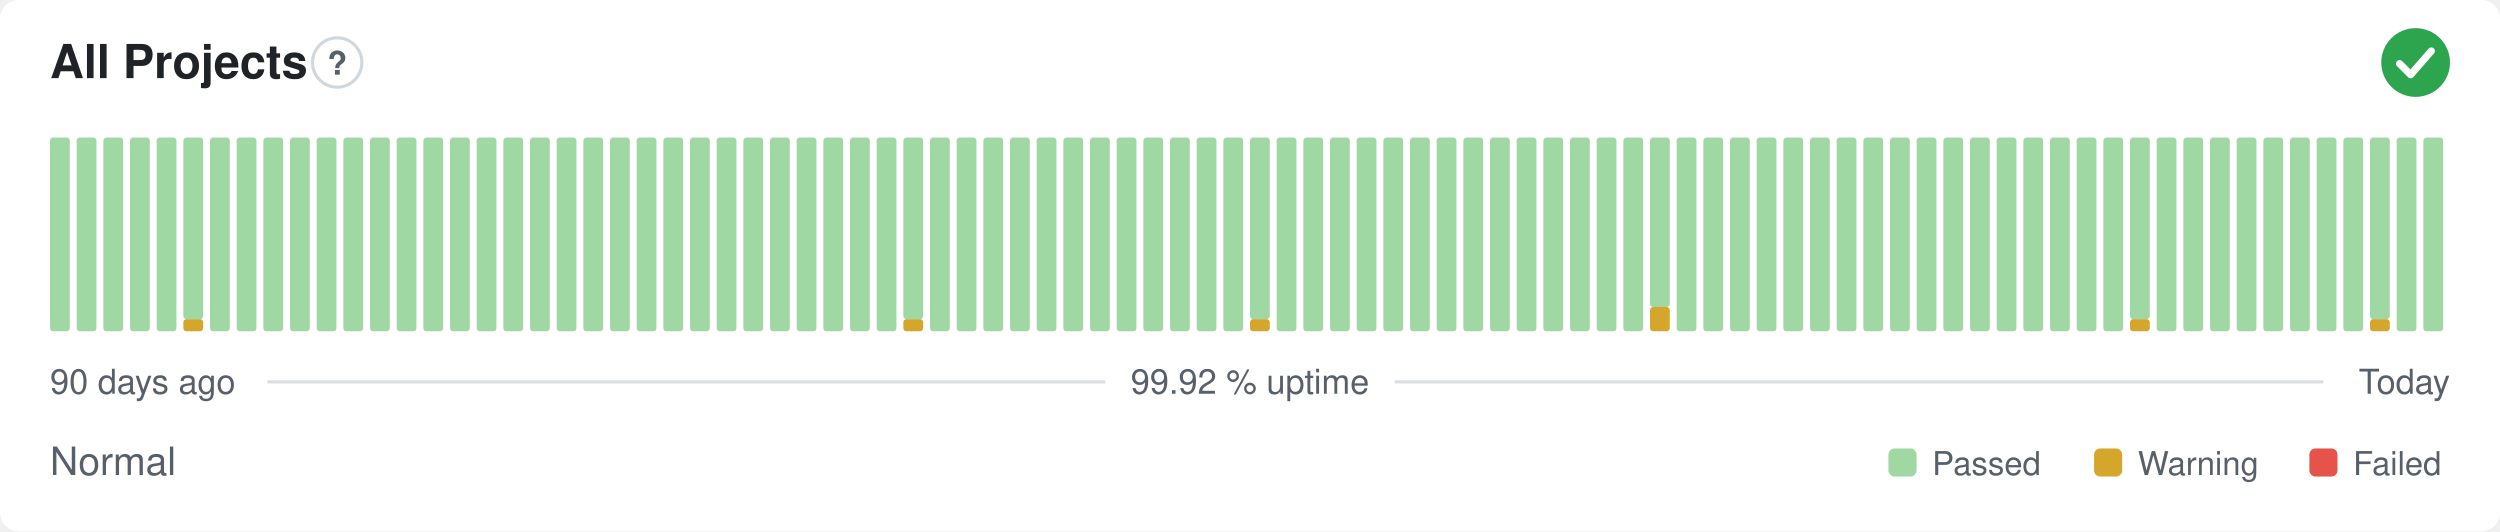
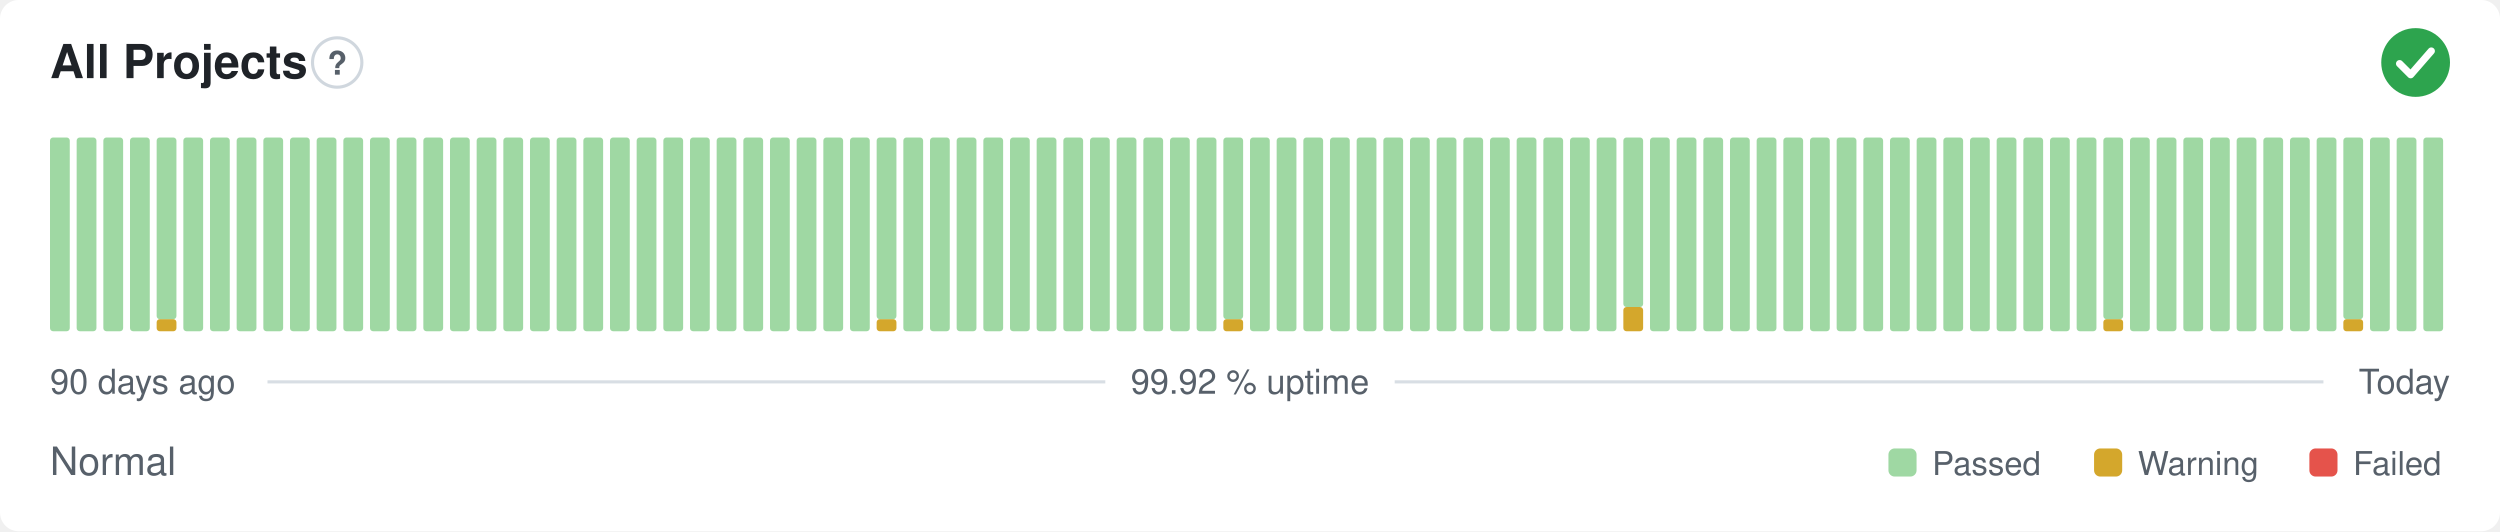
<svg xmlns="http://www.w3.org/2000/svg" width="800" height="170" viewBox="0 0 800 170" role="img" aria-label="All Projects: Normal, 99.92 % uptime over the last 90 days" font-family="-apple-system,BlinkMacSystemFont,'Segoe UI',Helvetica,Arial,sans-serif">
  <style>
    @media (prefers-color-scheme: dark) {
      .bg { fill: #0d1117 }
      .title { fill: #e6edf3 }
      .muted { fill: #8b949e }
      .hint { stroke: #30363d }
      .rule { stroke: #30363d }
      .nodata { fill: #21262d }
    }
  </style>
  <rect class="bg" width="800" height="170" rx="6" fill="#ffffff" />
  <text class="title" x="16" y="25" font-size="15" font-weight="600" fill="#1f2328">All Projects</text>
  <circle class="hint" cx="107.9" cy="20" r="7.9" fill="none" stroke="#d0d7de" stroke-width="1" />
  <text class="muted" x="107.9" y="23.9" text-anchor="middle" font-size="10.4" font-weight="700" fill="#57606a">?</text>
  <circle cx="773" cy="20" r="11" fill="#2da44e" />
  <path d="M767.87 20.37l3.54 3.54 6.60 -7.58" fill="none" stroke="#fff" stroke-width="2.31" stroke-linecap="round" stroke-linejoin="round" />
  <rect x="16.00" y="44.00" width="6.33" height="62.00" rx="1" fill="#9fd8a3" />
  <rect x="24.53" y="44.00" width="6.33" height="62.00" rx="1" fill="#9fd8a3" />
  <rect x="33.07" y="44.00" width="6.33" height="62.00" rx="1" fill="#9fd8a3" />
  <rect x="41.60" y="44.00" width="6.33" height="62.00" rx="1" fill="#9fd8a3" />
-   <rect x="50.13" y="44.00" width="6.33" height="62.00" rx="1" fill="#9fd8a3" />
-   <rect x="58.67" y="102.13" width="6.33" height="3.88" rx="1" fill="#d4a72c" />
-   <rect x="58.67" y="44.00" width="6.33" height="58.13" rx="1" fill="#9fd8a3" />
+   <rect x="50.13" y="102.13" width="6.33" height="3.88" rx="1" fill="#d4a72c" />
+   <rect x="50.13" y="44.00" width="6.33" height="58.13" rx="1" fill="#9fd8a3" />
+   <rect x="58.67" y="44.00" width="6.33" height="62.00" rx="1" fill="#9fd8a3" />
  <rect x="67.20" y="44.00" width="6.33" height="62.00" rx="1" fill="#9fd8a3" />
  <rect x="75.73" y="44.00" width="6.33" height="62.00" rx="1" fill="#9fd8a3" />
  <rect x="84.27" y="44.00" width="6.33" height="62.00" rx="1" fill="#9fd8a3" />
  <rect x="92.80" y="44.00" width="6.33" height="62.00" rx="1" fill="#9fd8a3" />
  <rect x="101.33" y="44.00" width="6.33" height="62.00" rx="1" fill="#9fd8a3" />
  <rect x="109.87" y="44.00" width="6.33" height="62.00" rx="1" fill="#9fd8a3" />
  <rect x="118.40" y="44.00" width="6.33" height="62.00" rx="1" fill="#9fd8a3" />
  <rect x="126.93" y="44.00" width="6.33" height="62.00" rx="1" fill="#9fd8a3" />
  <rect x="135.47" y="44.00" width="6.33" height="62.00" rx="1" fill="#9fd8a3" />
  <rect x="144.00" y="44.00" width="6.33" height="62.00" rx="1" fill="#9fd8a3" />
  <rect x="152.53" y="44.00" width="6.33" height="62.00" rx="1" fill="#9fd8a3" />
  <rect x="161.07" y="44.00" width="6.33" height="62.00" rx="1" fill="#9fd8a3" />
  <rect x="169.60" y="44.00" width="6.33" height="62.00" rx="1" fill="#9fd8a3" />
  <rect x="178.13" y="44.00" width="6.33" height="62.00" rx="1" fill="#9fd8a3" />
  <rect x="186.67" y="44.00" width="6.33" height="62.00" rx="1" fill="#9fd8a3" />
  <rect x="195.20" y="44.00" width="6.33" height="62.00" rx="1" fill="#9fd8a3" />
  <rect x="203.73" y="44.00" width="6.33" height="62.00" rx="1" fill="#9fd8a3" />
  <rect x="212.27" y="44.00" width="6.33" height="62.00" rx="1" fill="#9fd8a3" />
  <rect x="220.80" y="44.00" width="6.33" height="62.00" rx="1" fill="#9fd8a3" />
  <rect x="229.33" y="44.00" width="6.33" height="62.00" rx="1" fill="#9fd8a3" />
  <rect x="237.87" y="44.00" width="6.33" height="62.00" rx="1" fill="#9fd8a3" />
  <rect x="246.40" y="44.00" width="6.33" height="62.00" rx="1" fill="#9fd8a3" />
  <rect x="254.93" y="44.00" width="6.33" height="62.00" rx="1" fill="#9fd8a3" />
  <rect x="263.47" y="44.00" width="6.33" height="62.00" rx="1" fill="#9fd8a3" />
  <rect x="272.00" y="44.00" width="6.33" height="62.00" rx="1" fill="#9fd8a3" />
-   <rect x="280.53" y="44.00" width="6.33" height="62.00" rx="1" fill="#9fd8a3" />
-   <rect x="289.07" y="102.13" width="6.33" height="3.88" rx="1" fill="#d4a72c" />
-   <rect x="289.07" y="44.00" width="6.33" height="58.13" rx="1" fill="#9fd8a3" />
+   <rect x="280.53" y="102.13" width="6.33" height="3.88" rx="1" fill="#d4a72c" />
+   <rect x="280.53" y="44.00" width="6.33" height="58.13" rx="1" fill="#9fd8a3" />
+   <rect x="289.07" y="44.00" width="6.33" height="62.00" rx="1" fill="#9fd8a3" />
  <rect x="297.60" y="44.00" width="6.33" height="62.00" rx="1" fill="#9fd8a3" />
  <rect x="306.13" y="44.00" width="6.33" height="62.00" rx="1" fill="#9fd8a3" />
  <rect x="314.67" y="44.00" width="6.33" height="62.00" rx="1" fill="#9fd8a3" />
  <rect x="323.20" y="44.00" width="6.33" height="62.00" rx="1" fill="#9fd8a3" />
  <rect x="331.73" y="44.00" width="6.33" height="62.00" rx="1" fill="#9fd8a3" />
  <rect x="340.27" y="44.00" width="6.33" height="62.00" rx="1" fill="#9fd8a3" />
  <rect x="348.80" y="44.00" width="6.33" height="62.00" rx="1" fill="#9fd8a3" />
  <rect x="357.33" y="44.00" width="6.33" height="62.00" rx="1" fill="#9fd8a3" />
  <rect x="365.87" y="44.00" width="6.33" height="62.00" rx="1" fill="#9fd8a3" />
  <rect x="374.40" y="44.00" width="6.33" height="62.00" rx="1" fill="#9fd8a3" />
  <rect x="382.93" y="44.00" width="6.33" height="62.00" rx="1" fill="#9fd8a3" />
-   <rect x="391.47" y="44.00" width="6.33" height="62.00" rx="1" fill="#9fd8a3" />
-   <rect x="400.00" y="102.13" width="6.33" height="3.88" rx="1" fill="#d4a72c" />
-   <rect x="400.00" y="44.00" width="6.33" height="58.13" rx="1" fill="#9fd8a3" />
+   <rect x="391.47" y="102.13" width="6.33" height="3.88" rx="1" fill="#d4a72c" />
+   <rect x="391.47" y="44.00" width="6.33" height="58.13" rx="1" fill="#9fd8a3" />
+   <rect x="400.00" y="44.00" width="6.33" height="62.00" rx="1" fill="#9fd8a3" />
  <rect x="408.53" y="44.00" width="6.33" height="62.00" rx="1" fill="#9fd8a3" />
  <rect x="417.07" y="44.00" width="6.33" height="62.00" rx="1" fill="#9fd8a3" />
  <rect x="425.60" y="44.00" width="6.33" height="62.00" rx="1" fill="#9fd8a3" />
  <rect x="434.13" y="44.00" width="6.33" height="62.00" rx="1" fill="#9fd8a3" />
  <rect x="442.67" y="44.00" width="6.33" height="62.00" rx="1" fill="#9fd8a3" />
  <rect x="451.20" y="44.00" width="6.33" height="62.00" rx="1" fill="#9fd8a3" />
  <rect x="459.73" y="44.00" width="6.33" height="62.00" rx="1" fill="#9fd8a3" />
  <rect x="468.27" y="44.00" width="6.33" height="62.00" rx="1" fill="#9fd8a3" />
  <rect x="476.80" y="44.00" width="6.33" height="62.00" rx="1" fill="#9fd8a3" />
  <rect x="485.33" y="44.00" width="6.33" height="62.00" rx="1" fill="#9fd8a3" />
  <rect x="493.87" y="44.00" width="6.33" height="62.00" rx="1" fill="#9fd8a3" />
  <rect x="502.40" y="44.00" width="6.33" height="62.00" rx="1" fill="#9fd8a3" />
  <rect x="510.93" y="44.00" width="6.33" height="62.00" rx="1" fill="#9fd8a3" />
-   <rect x="519.47" y="44.00" width="6.33" height="62.00" rx="1" fill="#9fd8a3" />
-   <rect x="528.00" y="98.25" width="6.33" height="7.75" rx="1" fill="#d4a72c" />
-   <rect x="528.00" y="44.00" width="6.33" height="54.25" rx="1" fill="#9fd8a3" />
+   <rect x="519.47" y="98.25" width="6.33" height="7.75" rx="1" fill="#d4a72c" />
+   <rect x="519.47" y="44.00" width="6.33" height="54.25" rx="1" fill="#9fd8a3" />
+   <rect x="528.00" y="44.00" width="6.33" height="62.00" rx="1" fill="#9fd8a3" />
  <rect x="536.53" y="44.00" width="6.33" height="62.00" rx="1" fill="#9fd8a3" />
  <rect x="545.07" y="44.00" width="6.33" height="62.00" rx="1" fill="#9fd8a3" />
  <rect x="553.60" y="44.00" width="6.33" height="62.00" rx="1" fill="#9fd8a3" />
  <rect x="562.13" y="44.00" width="6.33" height="62.00" rx="1" fill="#9fd8a3" />
  <rect x="570.67" y="44.00" width="6.33" height="62.00" rx="1" fill="#9fd8a3" />
  <rect x="579.20" y="44.00" width="6.33" height="62.00" rx="1" fill="#9fd8a3" />
  <rect x="587.73" y="44.00" width="6.33" height="62.00" rx="1" fill="#9fd8a3" />
  <rect x="596.27" y="44.00" width="6.33" height="62.00" rx="1" fill="#9fd8a3" />
  <rect x="604.80" y="44.00" width="6.33" height="62.00" rx="1" fill="#9fd8a3" />
  <rect x="613.33" y="44.00" width="6.33" height="62.00" rx="1" fill="#9fd8a3" />
  <rect x="621.87" y="44.00" width="6.33" height="62.00" rx="1" fill="#9fd8a3" />
  <rect x="630.40" y="44.00" width="6.33" height="62.00" rx="1" fill="#9fd8a3" />
  <rect x="638.93" y="44.00" width="6.33" height="62.00" rx="1" fill="#9fd8a3" />
  <rect x="647.47" y="44.00" width="6.33" height="62.00" rx="1" fill="#9fd8a3" />
  <rect x="656.00" y="44.00" width="6.33" height="62.00" rx="1" fill="#9fd8a3" />
  <rect x="664.53" y="44.00" width="6.33" height="62.00" rx="1" fill="#9fd8a3" />
-   <rect x="673.07" y="44.00" width="6.33" height="62.00" rx="1" fill="#9fd8a3" />
-   <rect x="681.60" y="102.13" width="6.33" height="3.88" rx="1" fill="#d4a72c" />
-   <rect x="681.60" y="44.00" width="6.33" height="58.13" rx="1" fill="#9fd8a3" />
+   <rect x="673.07" y="102.13" width="6.33" height="3.88" rx="1" fill="#d4a72c" />
+   <rect x="673.07" y="44.00" width="6.33" height="58.13" rx="1" fill="#9fd8a3" />
+   <rect x="681.60" y="44.00" width="6.33" height="62.00" rx="1" fill="#9fd8a3" />
  <rect x="690.13" y="44.00" width="6.33" height="62.00" rx="1" fill="#9fd8a3" />
  <rect x="698.67" y="44.00" width="6.33" height="62.00" rx="1" fill="#9fd8a3" />
  <rect x="707.20" y="44.00" width="6.33" height="62.00" rx="1" fill="#9fd8a3" />
  <rect x="715.73" y="44.00" width="6.33" height="62.00" rx="1" fill="#9fd8a3" />
  <rect x="724.27" y="44.00" width="6.33" height="62.00" rx="1" fill="#9fd8a3" />
  <rect x="732.80" y="44.00" width="6.33" height="62.00" rx="1" fill="#9fd8a3" />
  <rect x="741.33" y="44.00" width="6.33" height="62.00" rx="1" fill="#9fd8a3" />
-   <rect x="749.87" y="44.00" width="6.33" height="62.00" rx="1" fill="#9fd8a3" />
-   <rect x="758.40" y="102.13" width="6.33" height="3.88" rx="1" fill="#d4a72c" />
-   <rect x="758.40" y="44.00" width="6.33" height="58.13" rx="1" fill="#9fd8a3" />
+   <rect x="749.87" y="102.13" width="6.33" height="3.88" rx="1" fill="#d4a72c" />
+   <rect x="749.87" y="44.00" width="6.33" height="58.13" rx="1" fill="#9fd8a3" />
+   <rect x="758.40" y="44.00" width="6.33" height="62.00" rx="1" fill="#9fd8a3" />
  <rect x="766.93" y="44.00" width="6.33" height="62.00" rx="1" fill="#9fd8a3" />
  <rect x="775.47" y="44.00" width="6.33" height="62.00" rx="1" fill="#9fd8a3" />
  <text class="muted" x="16" y="126" font-size="11" fill="#57606a">90 days ago</text>
  <text class="muted" x="400" y="126" text-anchor="middle" font-size="11" fill="#57606a">99.92 % uptime</text>
  <text class="muted" x="784" y="126" text-anchor="end" font-size="11" fill="#57606a">Today</text>
  <line class="rule" x1="85.6" y1="122.2" x2="353.7" y2="122.2" stroke="#d8dee4" stroke-width="1" />
  <line class="rule" x1="446.3" y1="122.2" x2="743.5" y2="122.2" stroke="#d8dee4" stroke-width="1" />
  <text class="muted" x="16" y="152" font-size="12.5" fill="#57606a">Normal</text>
  <rect x="604.3" y="143.5" width="9.0" height="9.0" rx="2" fill="#9fd8a3" />
  <text class="muted" x="618.3" y="152" font-size="10.5" fill="#57606a">Passed</text>
  <rect x="670.1" y="143.5" width="9.0" height="9.0" rx="2" fill="#d4a72c" />
  <text class="muted" x="684.1" y="152" font-size="10.5" fill="#57606a">Warning</text>
  <rect x="739.0" y="143.5" width="9.0" height="9.0" rx="2" fill="#e5534b" />
  <text class="muted" x="753.0" y="152" font-size="10.5" fill="#57606a">Failed</text>
</svg>
